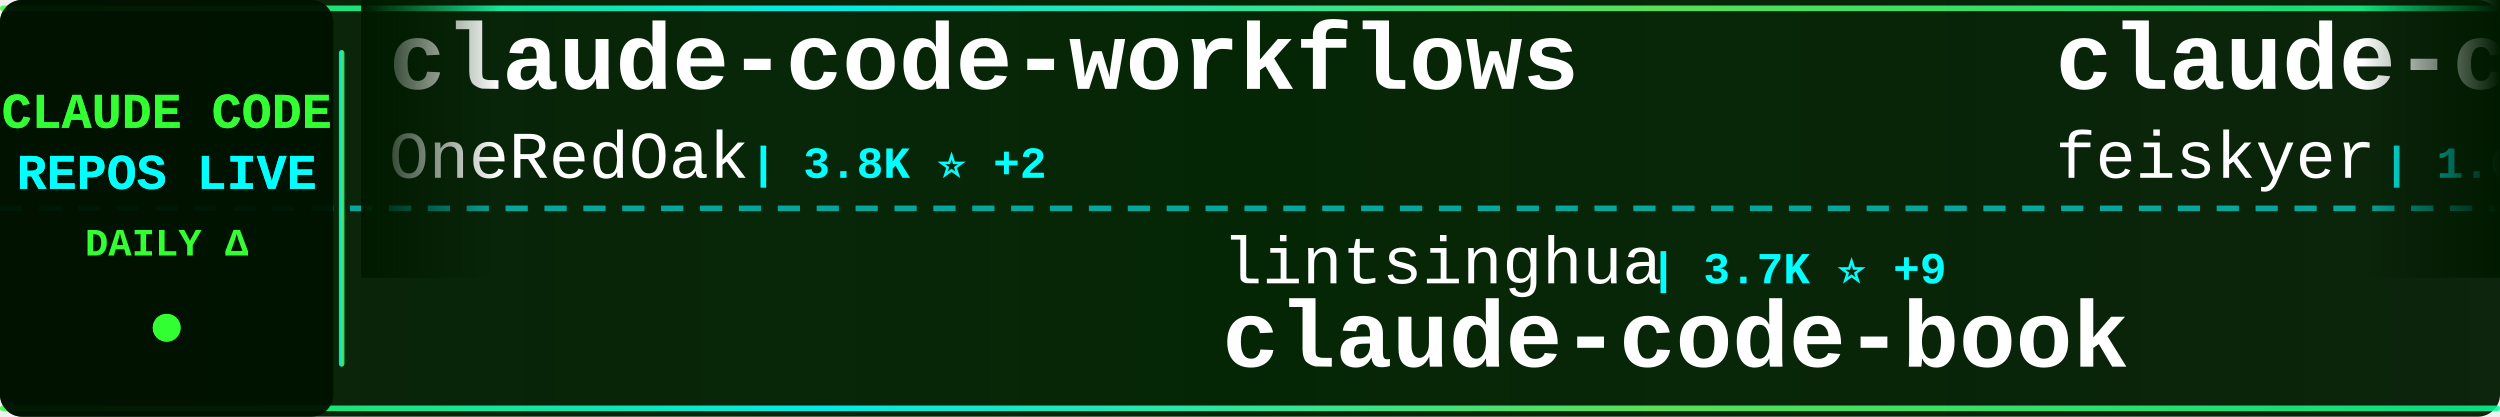
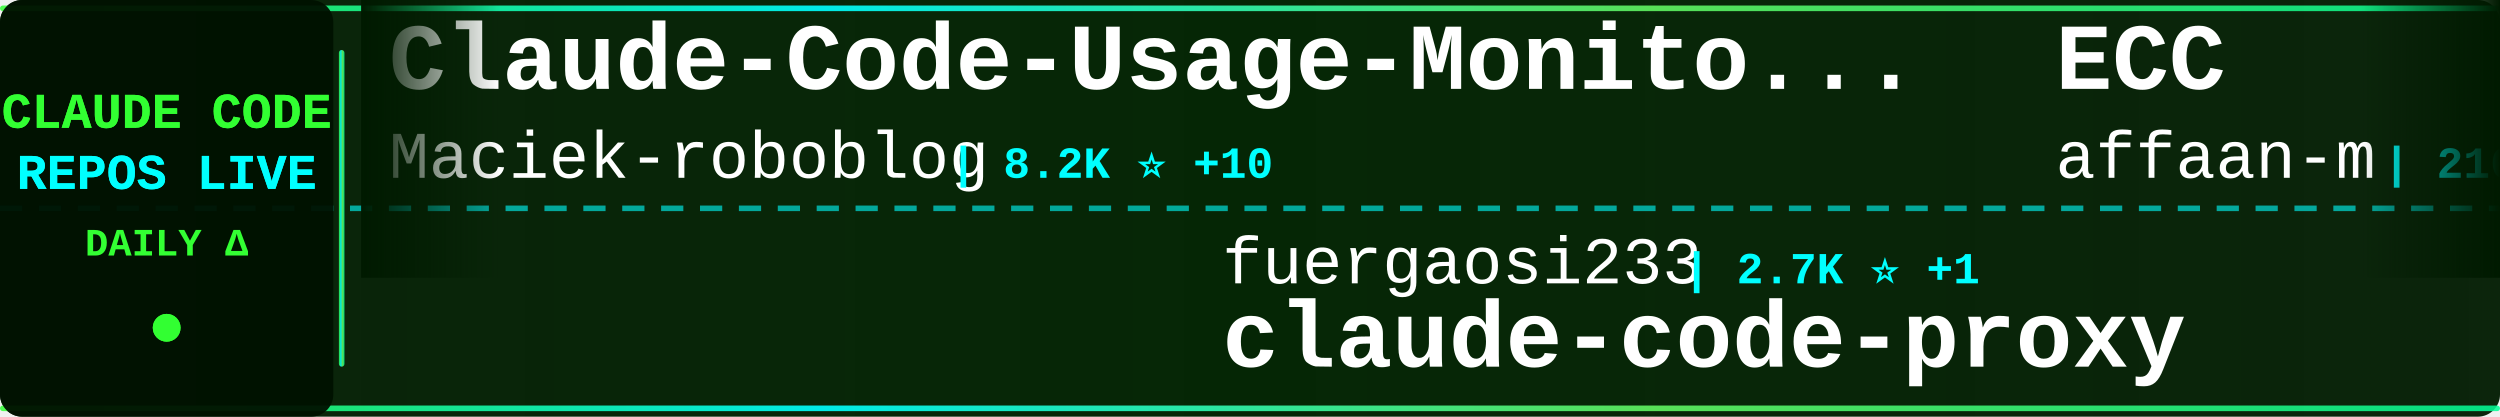
<svg xmlns="http://www.w3.org/2000/svg" width="900" height="150">
  <defs>
    <linearGradient id="tickerBg" x1="0%" y1="0%" x2="100%" y2="0%">
      <stop offset="0%" style="stop-color:#001a00;stop-opacity:0.95" />
      <stop offset="50%" style="stop-color:#002200;stop-opacity:0.98" />
      <stop offset="100%" style="stop-color:#001a00;stop-opacity:0.95" />
    </linearGradient>
    <linearGradient id="borderGrad" x1="0%" y1="0%" x2="100%" y2="0%">
      <stop offset="0%" style="stop-color:#33ff33;stop-opacity:0.85">
        <animate attributeName="stop-opacity" values="0.85;1;0.85" dur="2s" repeatCount="indefinite" />
      </stop>
      <stop offset="33%" style="stop-color:#00ffff;stop-opacity:0.9">
        <animate attributeName="stop-opacity" values="0.9;1;0.9" dur="2.2s" repeatCount="indefinite" />
      </stop>
      <stop offset="66%" style="stop-color:#66ff66;stop-opacity:0.85">
        <animate attributeName="stop-opacity" values="0.85;1;0.85" dur="1.8s" repeatCount="indefinite" />
      </stop>
      <stop offset="100%" style="stop-color:#00ff99;stop-opacity:0.85">
        <animate attributeName="stop-opacity" values="0.85;1;0.85" dur="2s" repeatCount="indefinite" />
      </stop>
    </linearGradient>
    <filter id="textGlow">
      <feGaussianBlur stdDeviation="0.1" result="coloredBlur" />
      <feMerge>
        <feMergeNode in="coloredBlur" />
        <feMergeNode in="SourceGraphic" />
      </feMerge>
    </filter>
    <filter id="metricGlow">
      <feGaussianBlur stdDeviation="0.2" result="coloredBlur" />
      <feMerge>
        <feMergeNode in="coloredBlur" />
        <feMergeNode in="SourceGraphic" />
      </feMerge>
    </filter>
    <linearGradient id="leftFade" x1="0%" y1="0%" x2="100%" y2="0%">
      <stop offset="0%" style="stop-color:#001a00;stop-opacity:1" />
      <stop offset="100%" style="stop-color:#001a00;stop-opacity:0" />
    </linearGradient>
    <linearGradient id="rightFade" x1="0%" y1="0%" x2="100%" y2="0%">
      <stop offset="0%" style="stop-color:#001a00;stop-opacity:0" />
      <stop offset="100%" style="stop-color:#001a00;stop-opacity:1" />
    </linearGradient>
  </defs>
  <rect width="900" height="150" fill="url(#tickerBg)" rx="8" />
  <rect x="0" y="2" width="900" height="2" fill="url(#borderGrad)" rx="1" />
  <rect x="0" y="146" width="900" height="2" fill="url(#borderGrad)" rx="1" />
  <line x1="0" y1="75" x2="900" y2="75" stroke="#00ffff" stroke-width="2" stroke-dasharray="8 6" opacity="0.6" />
  <rect x="0" y="0" width="120" height="150" fill="#001100" opacity="0.95" rx="8" />
  <text x="60" y="46" font-family="'Courier New', monospace" font-size="18" font-weight="bold" fill="#33ff33" text-anchor="middle" filter="url(#textGlow)">
    CLAUDE CODE
  </text>
  <text x="60" y="68" font-family="'Courier New', monospace" font-size="18" font-weight="bold" fill="#00ffff" text-anchor="middle" filter="url(#textGlow)">
    REPOS LIVE
  </text>
  <text x="60" y="92" font-family="'Courier New', monospace" font-size="14" font-weight="bold" fill="#33ff33" text-anchor="middle">
    DAILY Δ
  </text>
  <circle cx="60" cy="118" r="5" fill="#33ff33" filter="url(#metricGlow)">
    <animate attributeName="r" values="4;6;4" dur="1.5s" repeatCount="indefinite" />
    <animate attributeName="opacity" values="0.6;1;0.6" dur="1.5s" repeatCount="indefinite" />
  </circle>
  <rect x="122" y="18" width="2" height="114" fill="url(#borderGrad)" rx="1" />
  <clipPath id="tickerClip">
    <rect x="130" y="0" width="770" height="150" />
  </clipPath>
  <g clip-path="url(#tickerClip)">
    <g id="tickerItems">
      <animateTransform attributeName="transform" attributeType="XML" type="translate" from="0 0" to="-3000 0" dur="54s" repeatCount="indefinite" />
      <g transform="translate(0, 0)">
-         <text x="140" y="32" font-family="'Courier New', monospace" font-size="34" font-weight="bold" fill="#ffffff">claude-code-workflows</text>
-         <text x="140" y="64" font-family="'Courier New', monospace" font-size="24" font-weight="normal" fill="#ffffff" opacity="1.0">OneRedOak</text>
-         <text x="270" y="64" font-family="'Courier New', monospace" font-size="16" font-weight="bold" fill="#00ffff"> | 3.8K ⭐ +2</text>
+         <text x="140" y="32" font-family="'Courier New', monospace" font-size="34" font-weight="bold" fill="#ffffff">Claude-Code-Usage-Monito...</text>
+         <text x="140" y="64" font-family="'Courier New', monospace" font-size="24" font-weight="normal" fill="#ffffff" opacity="1.0">Maciek-roboblog</text>
+         <text x="342" y="64" font-family="'Courier New', monospace" font-size="16" font-weight="bold" fill="#00ffff"> | 8.2K ⭐ +10</text>
      </g>
      <g transform="translate(300, 0)">
-         <text x="140" y="102" font-family="'Courier New', monospace" font-size="24" font-weight="normal" fill="#ffffff" opacity="1.0">lintsinghua</text>
-         <text x="294" y="102" font-family="'Courier New', monospace" font-size="16" font-weight="bold" fill="#00ffff"> | 3.7K ⭐ +9</text>
-         <text x="140" y="132" font-family="'Courier New', monospace" font-size="34" font-weight="bold" fill="#ffffff">claude-code-book</text>
+         <text x="140" y="102" font-family="'Courier New', monospace" font-size="24" font-weight="normal" fill="#ffffff" opacity="1.0">fuergaosi233</text>
+         <text x="306" y="102" font-family="'Courier New', monospace" font-size="16" font-weight="bold" fill="#00ffff"> | 2.7K ⭐ +1</text>
+         <text x="140" y="132" font-family="'Courier New', monospace" font-size="34" font-weight="bold" fill="#ffffff">claude-code-proxy</text>
      </g>
      <g transform="translate(600, 0)">
-         <text x="140" y="32" font-family="'Courier New', monospace" font-size="34" font-weight="bold" fill="#ffffff">claude-code-settings</text>
-         <text x="140" y="64" font-family="'Courier New', monospace" font-size="24" font-weight="normal" fill="#ffffff" opacity="1.0">feiskyer</text>
-         <text x="258" y="64" font-family="'Courier New', monospace" font-size="16" font-weight="bold" fill="#00ffff"> | 1.6K ⭐ +2</text>
+         <text x="140" y="32" font-family="'Courier New', monospace" font-size="34" font-weight="bold" fill="#ffffff">ECC</text>
+         <text x="140" y="64" font-family="'Courier New', monospace" font-size="24" font-weight="normal" fill="#ffffff" opacity="1.0">affaan-m</text>
+         <text x="258" y="64" font-family="'Courier New', monospace" font-size="16" font-weight="bold" fill="#00ffff"> | 216.1K ⭐ +719</text>
      </g>
      <g transform="translate(900, 0)">
-         <text x="140" y="102" font-family="'Courier New', monospace" font-size="24" font-weight="normal" fill="#ffffff" opacity="1.0">edmund-io</text>
-         <text x="270" y="102" font-family="'Courier New', monospace" font-size="16" font-weight="bold" fill="#00ffff"> | 1.5K ⭐</text>
-         <text x="140" y="132" font-family="'Courier New', monospace" font-size="34" font-weight="bold" fill="#ffffff">edmunds-claude-code</text>
+         <text x="140" y="102" font-family="'Courier New', monospace" font-size="24" font-weight="normal" fill="#ffffff" opacity="1.0">oboard</text>
+         <text x="234" y="102" font-family="'Courier New', monospace" font-size="16" font-weight="bold" fill="#00ffff"> | 3.2K ⭐ +2</text>
+         <text x="140" y="132" font-family="'Courier New', monospace" font-size="34" font-weight="bold" fill="#ffffff">claude-code-rev</text>
      </g>
      <g transform="translate(1200, 0)">
-         <text x="140" y="32" font-family="'Courier New', monospace" font-size="34" font-weight="bold" fill="#ffffff">claude-code-telegram</text>
-         <text x="140" y="64" font-family="'Courier New', monospace" font-size="24" font-weight="normal" fill="#ffffff" opacity="1.0">RichardAtCT</text>
-         <text x="294" y="64" font-family="'Courier New', monospace" font-size="16" font-weight="bold" fill="#00ffff"> | 2.7K ⭐ +2</text>
+         <text x="140" y="32" font-family="'Courier New', monospace" font-size="34" font-weight="bold" fill="#ffffff">claude-code-hub</text>
+         <text x="140" y="64" font-family="'Courier New', monospace" font-size="24" font-weight="normal" fill="#ffffff" opacity="1.0">ding113</text>
+         <text x="246" y="64" font-family="'Courier New', monospace" font-size="16" font-weight="bold" fill="#00ffff"> | 3.1K ⭐ +15</text>
      </g>
      <g transform="translate(1500, 0)">
-         <text x="140" y="102" font-family="'Courier New', monospace" font-size="24" font-weight="normal" fill="#ffffff" opacity="1.0">AprilNEA</text>
-         <text x="258" y="102" font-family="'Courier New', monospace" font-size="16" font-weight="bold" fill="#00ffff"> | 387 ⭐</text>
-         <text x="140" y="132" font-family="'Courier New', monospace" font-size="34" font-weight="bold" fill="#ffffff">claude-code-source</text>
+         <text x="140" y="102" font-family="'Courier New', monospace" font-size="24" font-weight="normal" fill="#ffffff" opacity="1.0">Pimzino</text>
+         <text x="246" y="102" font-family="'Courier New', monospace" font-size="16" font-weight="bold" fill="#00ffff"> | 3.8K ⭐ +2</text>
+         <text x="140" y="132" font-family="'Courier New', monospace" font-size="34" font-weight="bold" fill="#ffffff">claude-code-spec-workflo...</text>
      </g>
      <g transform="translate(1800, 0)">
-         <text x="140" y="32" font-family="'Courier New', monospace" font-size="34" font-weight="bold" fill="#ffffff">claude-code-from-scratch</text>
-         <text x="140" y="64" font-family="'Courier New', monospace" font-size="24" font-weight="normal" fill="#ffffff" opacity="1.0">Windy3f3f3f3f</text>
-         <text x="318" y="64" font-family="'Courier New', monospace" font-size="16" font-weight="bold" fill="#00ffff"> | 1.4K ⭐ +6</text>
+         <text x="140" y="32" font-family="'Courier New', monospace" font-size="34" font-weight="bold" fill="#ffffff">Claude-code</text>
+         <text x="140" y="64" font-family="'Courier New', monospace" font-size="24" font-weight="normal" fill="#ffffff" opacity="1.0">zstmfhy</text>
+         <text x="246" y="64" font-family="'Courier New', monospace" font-size="16" font-weight="bold" fill="#00ffff"> | 190 ⭐</text>
      </g>
      <g transform="translate(2100, 0)">
-         <text x="140" y="102" font-family="'Courier New', monospace" font-size="24" font-weight="normal" fill="#ffffff" opacity="1.0">carlvellotti</text>
-         <text x="306" y="102" font-family="'Courier New', monospace" font-size="16" font-weight="bold" fill="#00ffff"> | 2.1K ⭐ +4</text>
-         <text x="140" y="132" font-family="'Courier New', monospace" font-size="34" font-weight="bold" fill="#ffffff">claude-code-pm-course</text>
+         <text x="140" y="102" font-family="'Courier New', monospace" font-size="24" font-weight="normal" fill="#ffffff" opacity="1.0">rohitg00</text>
+         <text x="258" y="102" font-family="'Courier New', monospace" font-size="16" font-weight="bold" fill="#00ffff"> | 2.1K ⭐ +13</text>
+         <text x="140" y="132" font-family="'Courier New', monospace" font-size="34" font-weight="bold" fill="#ffffff">awesome-claude-code-tool...</text>
      </g>
      <g transform="translate(2400, 0)">
-         <text x="140" y="32" font-family="'Courier New', monospace" font-size="34" font-weight="bold" fill="#ffffff">oh-my-claudecode</text>
-         <text x="140" y="64" font-family="'Courier New', monospace" font-size="24" font-weight="normal" fill="#ffffff" opacity="1.0">Yeachan-Heo</text>
-         <text x="294" y="64" font-family="'Courier New', monospace" font-size="16" font-weight="bold" fill="#00ffff"> | 36.4K ⭐ +63</text>
+         <text x="140" y="32" font-family="'Courier New', monospace" font-size="34" font-weight="bold" fill="#ffffff">claude-code-guide</text>
+         <text x="140" y="64" font-family="'Courier New', monospace" font-size="24" font-weight="normal" fill="#ffffff" opacity="1.0">zebbern</text>
+         <text x="246" y="64" font-family="'Courier New', monospace" font-size="16" font-weight="bold" fill="#00ffff"> | 4.3K ⭐ +5</text>
      </g>
      <g transform="translate(2700, 0)">
-         <text x="140" y="102" font-family="'Courier New', monospace" font-size="24" font-weight="normal" fill="#ffffff" opacity="1.0">Cranot</text>
-         <text x="234" y="102" font-family="'Courier New', monospace" font-size="16" font-weight="bold" fill="#00ffff"> | 2.8K ⭐</text>
-         <text x="140" y="132" font-family="'Courier New', monospace" font-size="34" font-weight="bold" fill="#ffffff">claude-code-guide</text>
+         <text x="140" y="102" font-family="'Courier New', monospace" font-size="24" font-weight="normal" fill="#ffffff" opacity="1.0">disler</text>
+         <text x="234" y="102" font-family="'Courier New', monospace" font-size="16" font-weight="bold" fill="#00ffff"> | 3.8K ⭐ +1</text>
+         <text x="140" y="132" font-family="'Courier New', monospace" font-size="34" font-weight="bold" fill="#ffffff">claude-code-hooks-master...</text>
      </g>
      <g transform="translate(3000, 0)">
-         <text x="140" y="32" font-family="'Courier New', monospace" font-size="34" font-weight="bold" fill="#ffffff">claude-code-workflows</text>
-         <text x="140" y="64" font-family="'Courier New', monospace" font-size="24" font-weight="normal" fill="#ffffff" opacity="1.0">OneRedOak</text>
-         <text x="270" y="64" font-family="'Courier New', monospace" font-size="16" font-weight="bold" fill="#00ffff"> | 3.8K ⭐ +2</text>
+         <text x="140" y="32" font-family="'Courier New', monospace" font-size="34" font-weight="bold" fill="#ffffff">Claude-Code-Usage-Monito...</text>
+         <text x="140" y="64" font-family="'Courier New', monospace" font-size="24" font-weight="normal" fill="#ffffff" opacity="1.0">Maciek-roboblog</text>
+         <text x="342" y="64" font-family="'Courier New', monospace" font-size="16" font-weight="bold" fill="#00ffff"> | 8.2K ⭐ +10</text>
      </g>
      <g transform="translate(3300, 0)">
-         <text x="140" y="102" font-family="'Courier New', monospace" font-size="24" font-weight="normal" fill="#ffffff" opacity="1.0">lintsinghua</text>
-         <text x="294" y="102" font-family="'Courier New', monospace" font-size="16" font-weight="bold" fill="#00ffff"> | 3.7K ⭐ +9</text>
-         <text x="140" y="132" font-family="'Courier New', monospace" font-size="34" font-weight="bold" fill="#ffffff">claude-code-book</text>
+         <text x="140" y="102" font-family="'Courier New', monospace" font-size="24" font-weight="normal" fill="#ffffff" opacity="1.0">fuergaosi233</text>
+         <text x="306" y="102" font-family="'Courier New', monospace" font-size="16" font-weight="bold" fill="#00ffff"> | 2.7K ⭐ +1</text>
+         <text x="140" y="132" font-family="'Courier New', monospace" font-size="34" font-weight="bold" fill="#ffffff">claude-code-proxy</text>
      </g>
      <g transform="translate(3600, 0)">
-         <text x="140" y="32" font-family="'Courier New', monospace" font-size="34" font-weight="bold" fill="#ffffff">claude-code-settings</text>
-         <text x="140" y="64" font-family="'Courier New', monospace" font-size="24" font-weight="normal" fill="#ffffff" opacity="1.0">feiskyer</text>
-         <text x="258" y="64" font-family="'Courier New', monospace" font-size="16" font-weight="bold" fill="#00ffff"> | 1.6K ⭐ +2</text>
+         <text x="140" y="32" font-family="'Courier New', monospace" font-size="34" font-weight="bold" fill="#ffffff">ECC</text>
+         <text x="140" y="64" font-family="'Courier New', monospace" font-size="24" font-weight="normal" fill="#ffffff" opacity="1.0">affaan-m</text>
+         <text x="258" y="64" font-family="'Courier New', monospace" font-size="16" font-weight="bold" fill="#00ffff"> | 216.1K ⭐ +719</text>
      </g>
      <g transform="translate(3900, 0)">
-         <text x="140" y="102" font-family="'Courier New', monospace" font-size="24" font-weight="normal" fill="#ffffff" opacity="1.0">edmund-io</text>
-         <text x="270" y="102" font-family="'Courier New', monospace" font-size="16" font-weight="bold" fill="#00ffff"> | 1.5K ⭐</text>
-         <text x="140" y="132" font-family="'Courier New', monospace" font-size="34" font-weight="bold" fill="#ffffff">edmunds-claude-code</text>
+         <text x="140" y="102" font-family="'Courier New', monospace" font-size="24" font-weight="normal" fill="#ffffff" opacity="1.0">oboard</text>
+         <text x="234" y="102" font-family="'Courier New', monospace" font-size="16" font-weight="bold" fill="#00ffff"> | 3.2K ⭐ +2</text>
+         <text x="140" y="132" font-family="'Courier New', monospace" font-size="34" font-weight="bold" fill="#ffffff">claude-code-rev</text>
      </g>
    </g>
  </g>
  <rect x="130" y="0" width="50" height="100" fill="url(#leftFade)" />
  <rect x="850" y="0" width="50" height="100" fill="url(#rightFade)" />
</svg>
